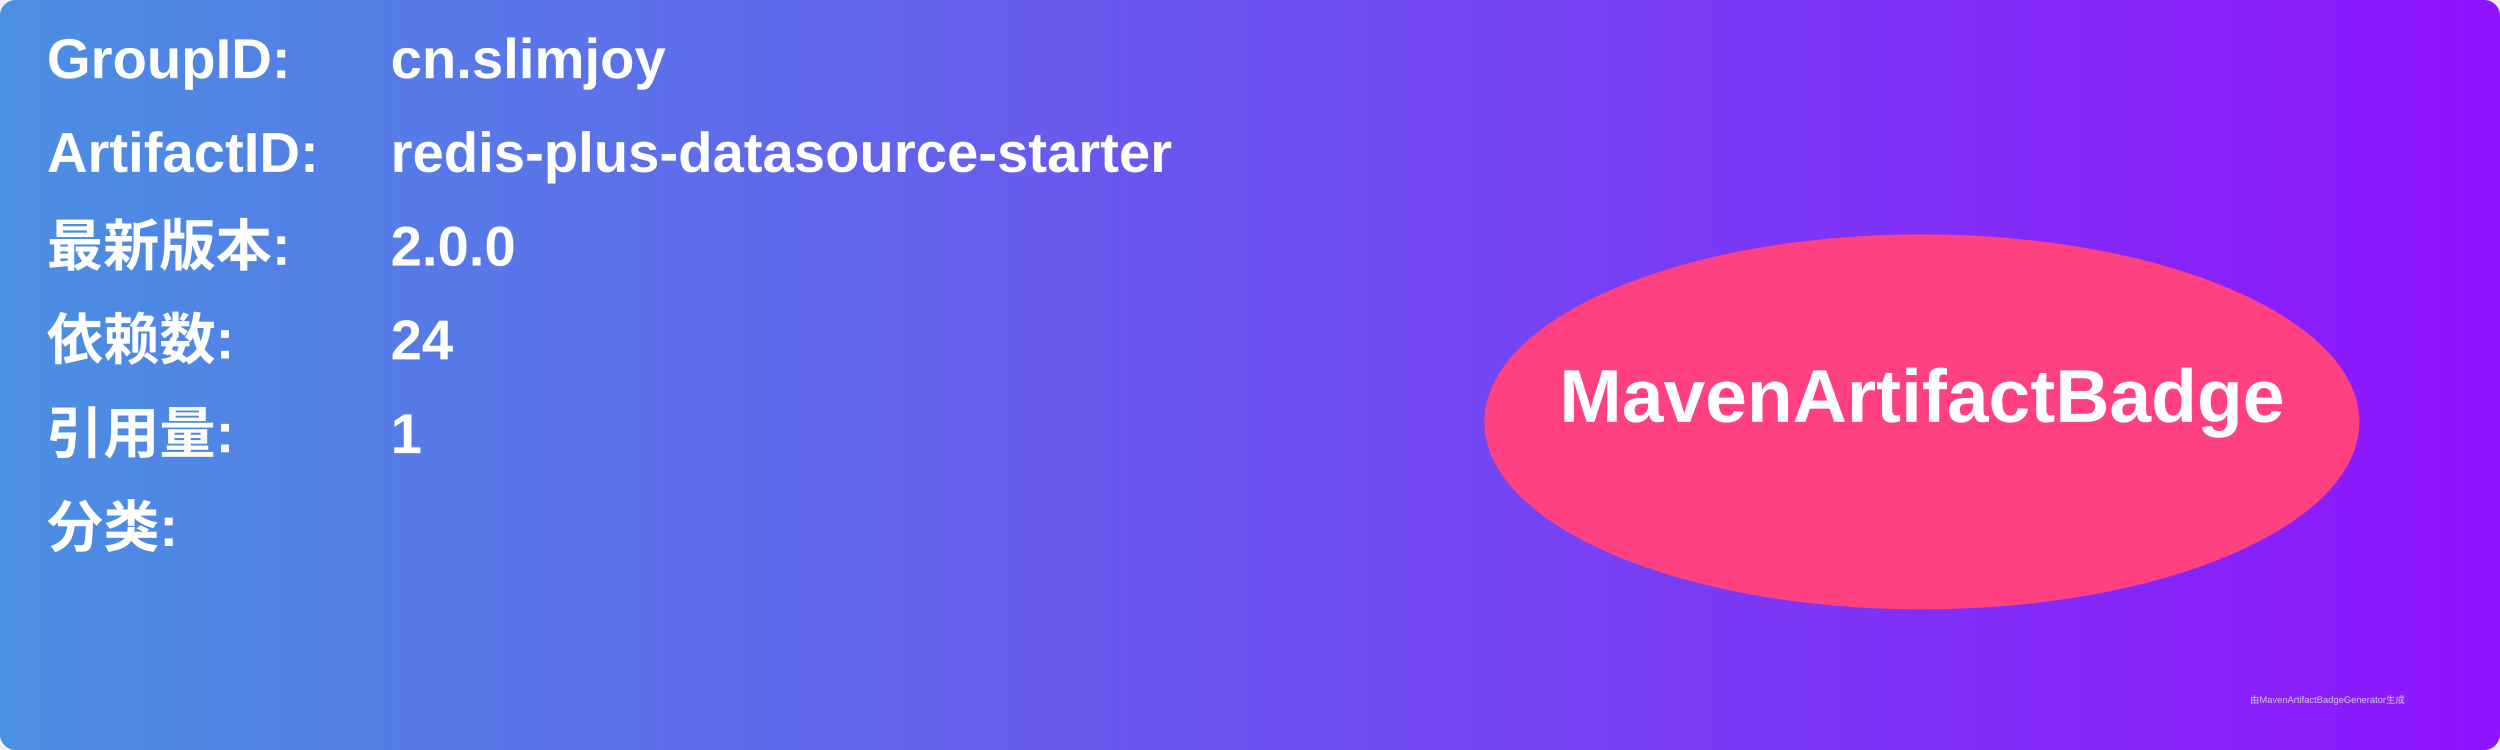
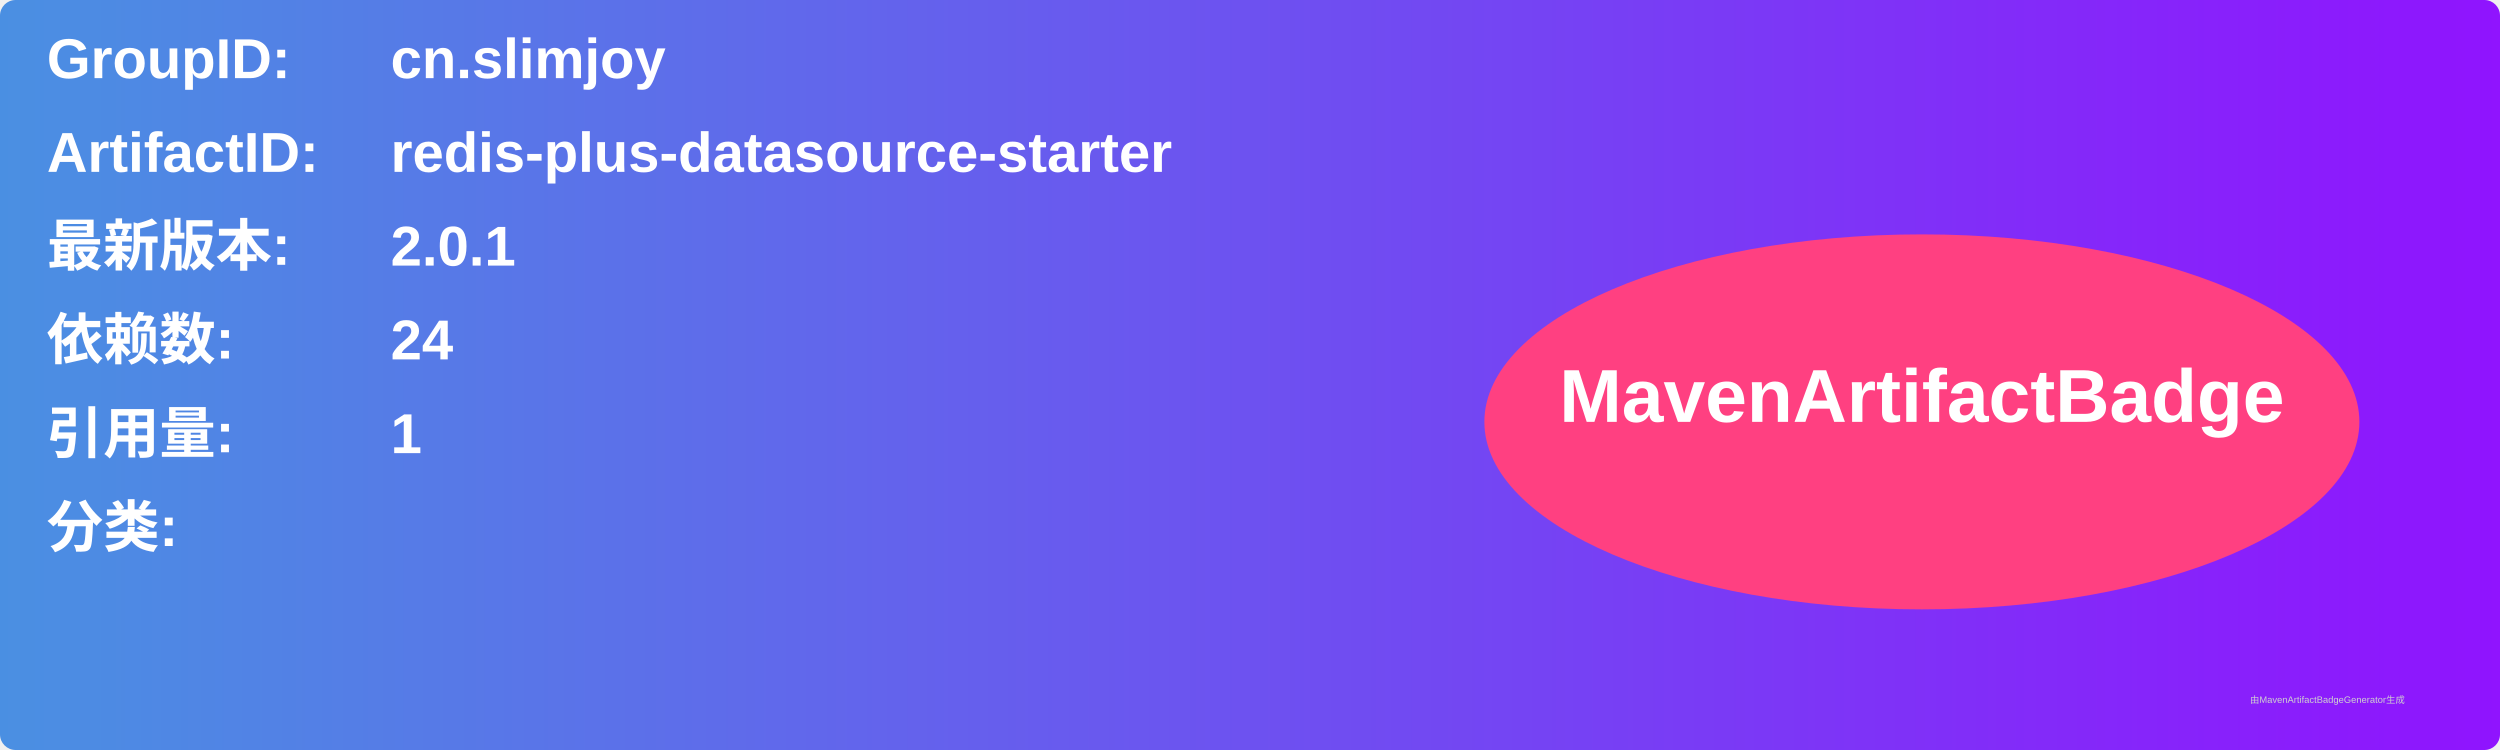
<svg xmlns="http://www.w3.org/2000/svg" width="800" height="240" viewBox="0 0 800 240">
  <linearGradient id="grad" x1="0%" y1="0%" x2="100%" y2="0%">
    <stop offset="0%" stop-color="#4a90e2" />
    <stop offset="100%" stop-color="#9013fe" />
  </linearGradient>
  <rect width="100%" height="100%" rx="5" ry="5" fill="url(#grad)" />
  <g transform="translate(15, 15)">
    <text x="0" y="10" font-family="Arial" font-size="18" fill="white" font-weight="bold" width="260">GroupID:</text>
    <text x="110" y="10" font-family="Arial" font-size="18" fill="white" font-weight="bold" width="460">cn.slimjoy</text>
    <text x="0" y="40" font-family="Arial" font-size="18" fill="white" font-weight="bold" width="260">ArtifactID:</text>
    <text x="110" y="40" font-family="Arial" font-size="18" fill="white" font-weight="bold" width="460">redis-plus-datasource-starter</text>
    <text x="0" y="70" font-family="Arial" font-size="18" fill="white" font-weight="bold">最新版本:</text>
    <text x="110" y="70" font-family="Arial" font-size="18" fill="white" font-weight="bold">
-       <tspan font-weight="bold">2.0.0</tspan>
+       <tspan font-weight="bold">2.0.1</tspan>
    </text>
    <text x="0" y="100" font-family="Arial" font-size="18" fill="white" font-weight="bold">依赖数: </text>
    <text x="110" y="100" font-family="Arial" font-size="18" fill="white">
      <tspan font-weight="bold">24</tspan>
    </text>
    <text x="0" y="130" font-family="Arial" font-size="18" fill="white" font-weight="bold">引用量: </text>
    <text x="110" y="130" font-family="Arial" font-size="18" fill="white">
      <tspan font-weight="bold">1</tspan>
    </text>
    <text x="0" y="160" font-family="Arial" font-size="18" fill="white" font-weight="bold">分类:</text>
    <text x="10" y="190" font-family="Arial" font-size="10" fill="white">
      <tspan font-weight="bold" />
    </text>
    <ellipse cx="600" cy="120" rx="140" ry="60" fill="#ff4081" />
    <text x="600" y="120" text-anchor="middle" font-family="Arial" font-size="24" fill="white" font-weight="bold">MavenArtifactBadge</text>
  </g>
  <text x="720" y="225" font-family="Arial" font-size="3" fill="#d0d0d0">由MavenArtifactBadgeGenerator生成</text>
</svg>
